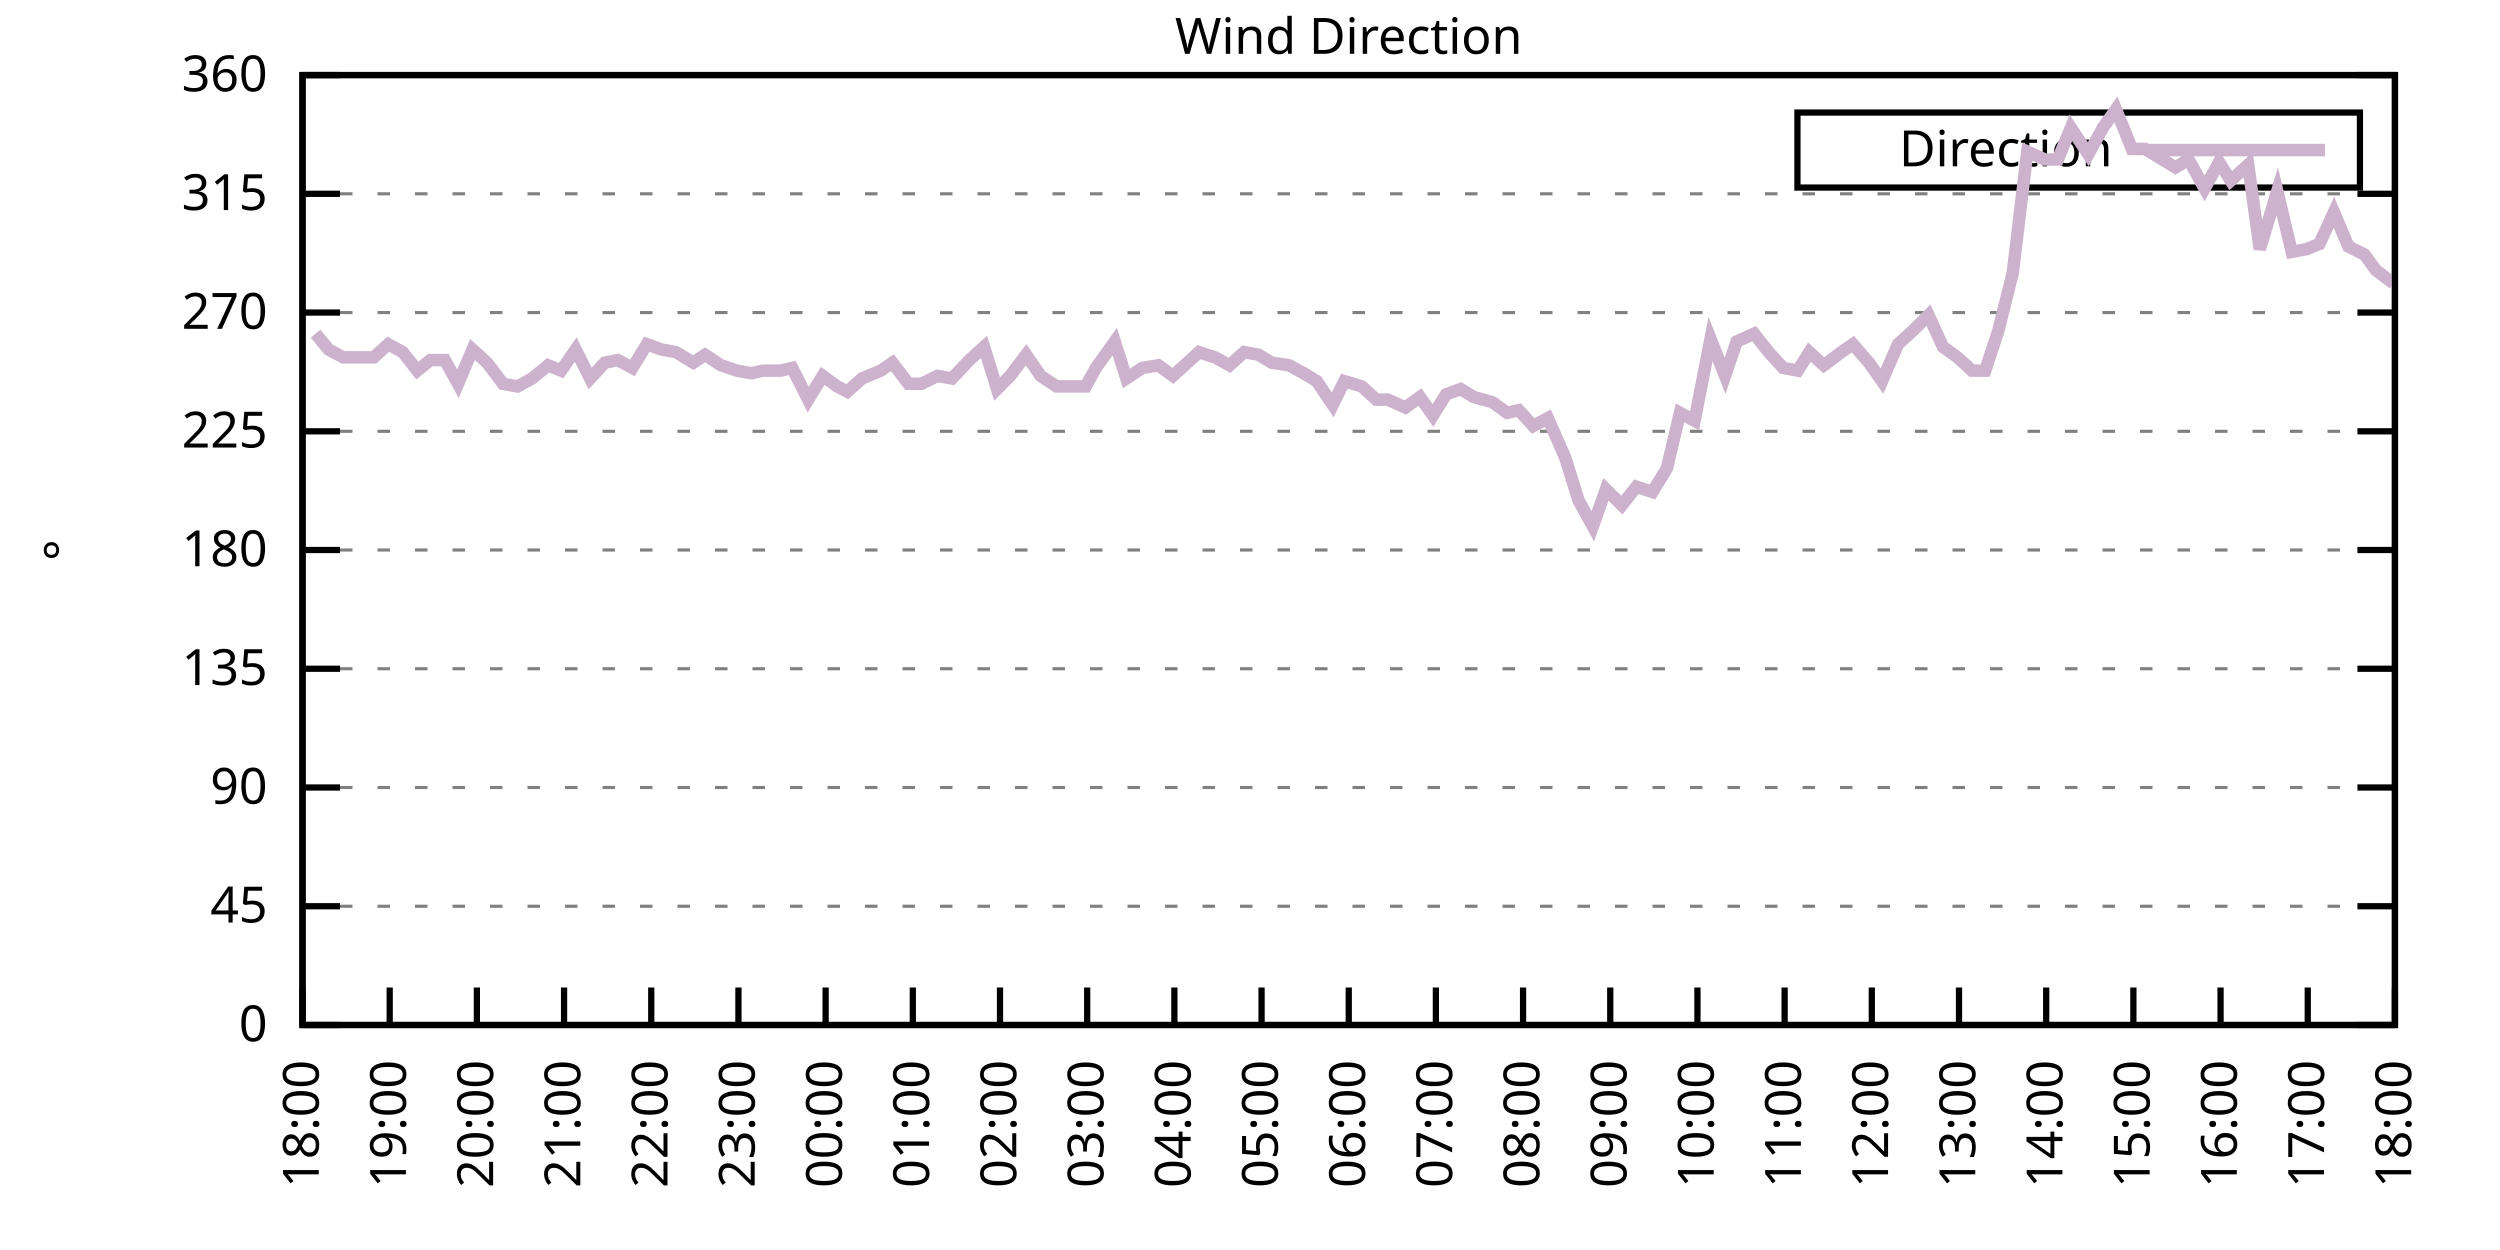
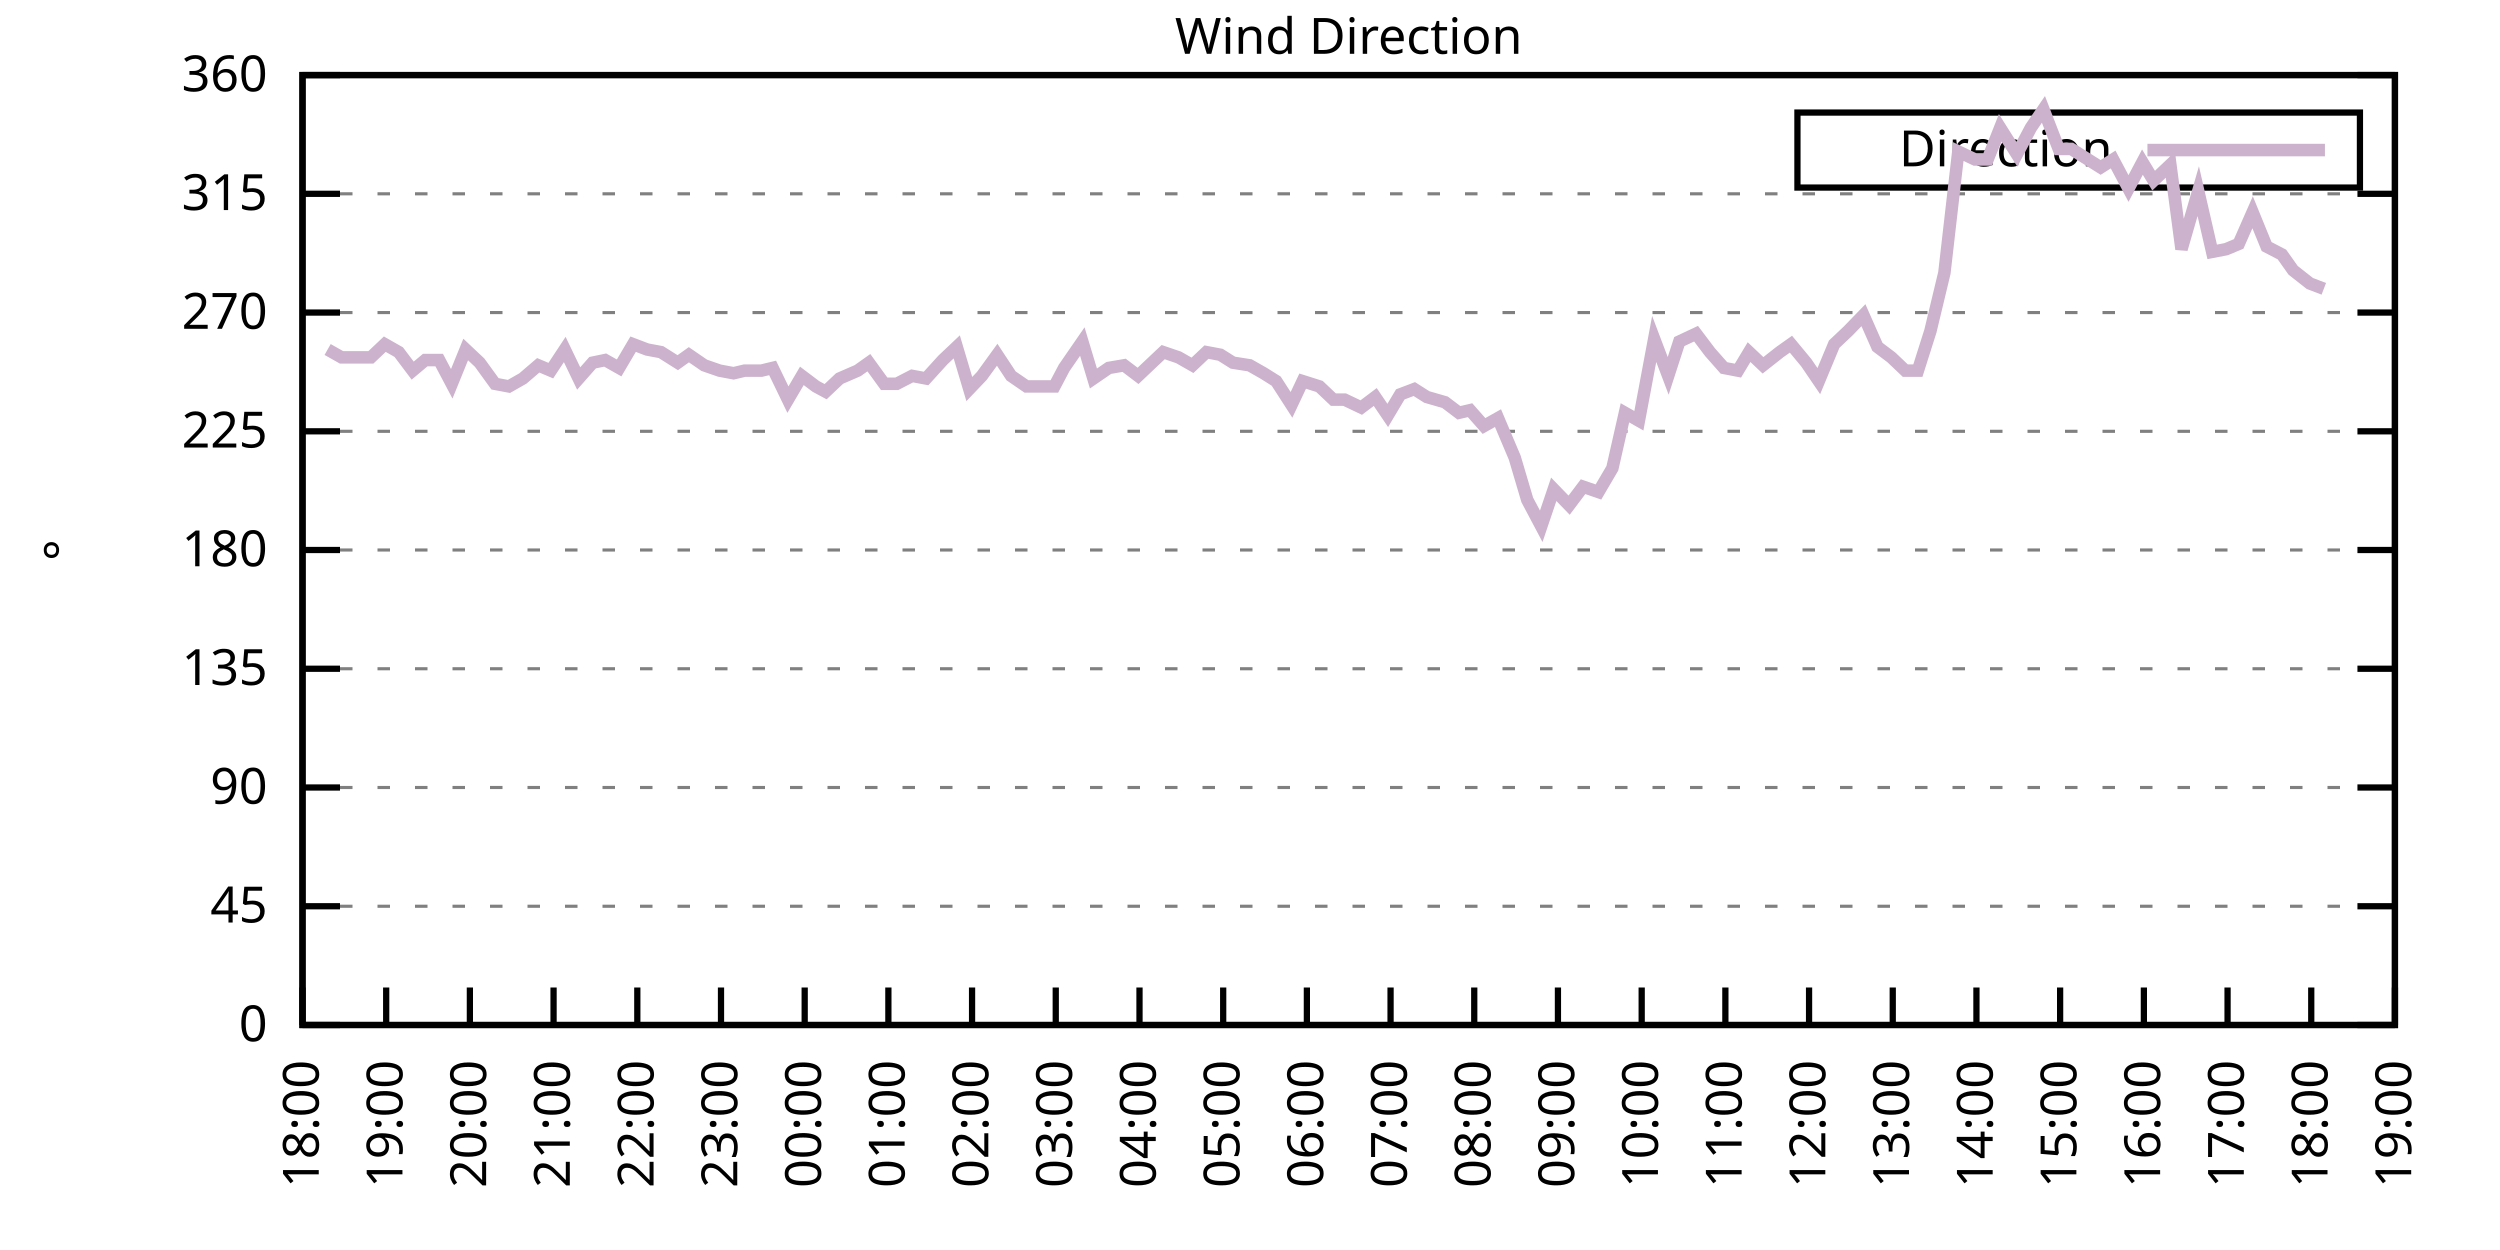
<svg xmlns="http://www.w3.org/2000/svg" xmlns:xlink="http://www.w3.org/1999/xlink" width="400" height="200" viewBox="0 0 400 200">
  <g id="gnuplot_canvas">
    <rect x="0" y="0" width="400" height="200" fill="none" />
    <defs>
      <circle id="gpDot" r="0.5" stroke-width="0.5" stroke="currentColor" />
      <path id="gpPt0" stroke-width="0.333" stroke="currentColor" d="M-1,0 h2 M0,-1 v2" />
      <path id="gpPt1" stroke-width="0.333" stroke="currentColor" d="M-1,-1 L1,1 M1,-1 L-1,1" />
      <path id="gpPt2" stroke-width="0.333" stroke="currentColor" d="M-1,0 L1,0 M0,-1 L0,1 M-1,-1 L1,1 M-1,1 L1,-1" />
      <rect id="gpPt3" stroke-width="0.333" stroke="currentColor" x="-1" y="-1" width="2" height="2" />
      <rect id="gpPt4" stroke-width="0.333" stroke="currentColor" fill="currentColor" x="-1" y="-1" width="2" height="2" />
      <circle id="gpPt5" stroke-width="0.333" stroke="currentColor" cx="0" cy="0" r="1" />
      <use xlink:href="#gpPt5" id="gpPt6" fill="currentColor" stroke="none" />
      <path id="gpPt7" stroke-width="0.333" stroke="currentColor" d="M0,-1.33 L-1.33,0.67 L1.33,0.67 z" />
      <use xlink:href="#gpPt7" id="gpPt8" fill="currentColor" stroke="none" />
      <use xlink:href="#gpPt7" id="gpPt9" stroke="currentColor" transform="rotate(180)" />
      <use xlink:href="#gpPt9" id="gpPt10" fill="currentColor" stroke="none" />
      <use xlink:href="#gpPt3" id="gpPt11" stroke="currentColor" transform="rotate(45)" />
      <use xlink:href="#gpPt11" id="gpPt12" fill="currentColor" stroke="none" />
      <path id="gpPt13" stroke-width="0.333" stroke="currentColor" d="M0,1.330 L1.265,0.411 L0.782,-1.067 L-0.782,-1.076 L-1.265,0.411 z" />
      <use xlink:href="#gpPt13" id="gpPt14" fill="currentColor" stroke="none" />
      <filter id="textbox" filterUnits="objectBoundingBox" x="0" y="0" height="1" width="1">
        <feFlood flood-color="white" flood-opacity="1" result="bgnd" />
        <feComposite in="SourceGraphic" in2="bgnd" operator="atop" />
      </filter>
      <filter id="greybox" filterUnits="objectBoundingBox" x="0" y="0" height="1" width="1">
        <feFlood flood-color="lightgrey" flood-opacity="1" result="grey" />
        <feComposite in="SourceGraphic" in2="grey" operator="atop" />
      </filter>
    </defs>
    <g fill="none" color="white" stroke="currentColor" stroke-width="1.00" stroke-linecap="butt" stroke-linejoin="miter">
</g>
    <g fill="none" color="black" stroke="currentColor" stroke-width="1.00" stroke-linecap="butt" stroke-linejoin="miter">
      <g stroke="none" shape-rendering="crispEdges">
        <polygon fill="rgb(255, 255, 255)" points="48.40,164.00 383.18,164.00 383.18,12.02 48.40,12.02 " />
      </g>
    </g>
    <g fill="none" color="black" stroke="currentColor" stroke-width="1.00" stroke-linecap="butt" stroke-linejoin="miter">
</g>
    <g fill="none" color="black" stroke="black" stroke-width="0.50" stroke-linecap="butt" stroke-linejoin="miter">
</g>
    <g fill="none" color="gray" stroke="currentColor" stroke-width="0.50" stroke-linecap="butt" stroke-linejoin="miter">
      <path stroke="gray" stroke-dasharray="2,4" class="gridline" d="M48.40,164.00 L383.19,164.00  " />
    </g>
    <g fill="none" color="gray" stroke="gray" stroke-width="1.00" stroke-linecap="butt" stroke-linejoin="miter">
</g>
    <g fill="none" color="black" stroke="currentColor" stroke-width="1.00" stroke-linecap="butt" stroke-linejoin="miter">
      <path stroke="black" d="M48.40,164.00 L54.40,164.00 M383.19,164.00 L377.19,164.00  " />
      <g transform="translate(42.80,166.60)" stroke="none" fill="black" font-family="Sans" font-size="8.00" text-anchor="end">
        <text>
          <tspan font-family="Sans"> 0</tspan>
        </text>
      </g>
    </g>
    <g fill="none" color="black" stroke="currentColor" stroke-width="1.00" stroke-linecap="butt" stroke-linejoin="miter">
</g>
    <g fill="none" color="black" stroke="black" stroke-width="0.50" stroke-linecap="butt" stroke-linejoin="miter">
</g>
    <g fill="none" color="gray" stroke="currentColor" stroke-width="0.50" stroke-linecap="butt" stroke-linejoin="miter">
      <path stroke="gray" stroke-dasharray="2,4" class="gridline" d="M48.40,145.00 L383.19,145.00  " />
    </g>
    <g fill="none" color="gray" stroke="gray" stroke-width="1.00" stroke-linecap="butt" stroke-linejoin="miter">
</g>
    <g fill="none" color="black" stroke="currentColor" stroke-width="1.00" stroke-linecap="butt" stroke-linejoin="miter">
      <path stroke="black" d="M48.40,145.00 L54.40,145.00 M383.19,145.00 L377.19,145.00  " />
      <g transform="translate(42.80,147.60)" stroke="none" fill="black" font-family="Sans" font-size="8.00" text-anchor="end">
        <text>
          <tspan font-family="Sans"> 45</tspan>
        </text>
      </g>
    </g>
    <g fill="none" color="black" stroke="currentColor" stroke-width="1.00" stroke-linecap="butt" stroke-linejoin="miter">
</g>
    <g fill="none" color="black" stroke="black" stroke-width="0.50" stroke-linecap="butt" stroke-linejoin="miter">
</g>
    <g fill="none" color="gray" stroke="currentColor" stroke-width="0.50" stroke-linecap="butt" stroke-linejoin="miter">
      <path stroke="gray" stroke-dasharray="2,4" class="gridline" d="M48.40,126.00 L383.19,126.00  " />
    </g>
    <g fill="none" color="gray" stroke="gray" stroke-width="1.00" stroke-linecap="butt" stroke-linejoin="miter">
</g>
    <g fill="none" color="black" stroke="currentColor" stroke-width="1.00" stroke-linecap="butt" stroke-linejoin="miter">
      <path stroke="black" d="M48.40,126.00 L54.40,126.00 M383.19,126.00 L377.19,126.00  " />
      <g transform="translate(42.80,128.60)" stroke="none" fill="black" font-family="Sans" font-size="8.00" text-anchor="end">
        <text>
          <tspan font-family="Sans"> 90</tspan>
        </text>
      </g>
    </g>
    <g fill="none" color="black" stroke="currentColor" stroke-width="1.00" stroke-linecap="butt" stroke-linejoin="miter">
</g>
    <g fill="none" color="black" stroke="black" stroke-width="0.50" stroke-linecap="butt" stroke-linejoin="miter">
</g>
    <g fill="none" color="gray" stroke="currentColor" stroke-width="0.50" stroke-linecap="butt" stroke-linejoin="miter">
      <path stroke="gray" stroke-dasharray="2,4" class="gridline" d="M48.40,107.00 L383.19,107.00  " />
    </g>
    <g fill="none" color="gray" stroke="gray" stroke-width="1.00" stroke-linecap="butt" stroke-linejoin="miter">
</g>
    <g fill="none" color="black" stroke="currentColor" stroke-width="1.00" stroke-linecap="butt" stroke-linejoin="miter">
      <path stroke="black" d="M48.40,107.00 L54.40,107.00 M383.19,107.00 L377.19,107.00  " />
      <g transform="translate(42.80,109.60)" stroke="none" fill="black" font-family="Sans" font-size="8.00" text-anchor="end">
        <text>
          <tspan font-family="Sans"> 135</tspan>
        </text>
      </g>
    </g>
    <g fill="none" color="black" stroke="currentColor" stroke-width="1.00" stroke-linecap="butt" stroke-linejoin="miter">
</g>
    <g fill="none" color="black" stroke="black" stroke-width="0.50" stroke-linecap="butt" stroke-linejoin="miter">
</g>
    <g fill="none" color="gray" stroke="currentColor" stroke-width="0.50" stroke-linecap="butt" stroke-linejoin="miter">
      <path stroke="gray" stroke-dasharray="2,4" class="gridline" d="M48.40,88.00 L383.19,88.00  " />
    </g>
    <g fill="none" color="gray" stroke="gray" stroke-width="1.00" stroke-linecap="butt" stroke-linejoin="miter">
</g>
    <g fill="none" color="black" stroke="currentColor" stroke-width="1.00" stroke-linecap="butt" stroke-linejoin="miter">
      <path stroke="black" d="M48.40,88.00 L54.40,88.00 M383.19,88.00 L377.19,88.00  " />
      <g transform="translate(42.80,90.60)" stroke="none" fill="black" font-family="Sans" font-size="8.00" text-anchor="end">
        <text>
          <tspan font-family="Sans"> 180</tspan>
        </text>
      </g>
    </g>
    <g fill="none" color="black" stroke="currentColor" stroke-width="1.00" stroke-linecap="butt" stroke-linejoin="miter">
</g>
    <g fill="none" color="black" stroke="black" stroke-width="0.50" stroke-linecap="butt" stroke-linejoin="miter">
</g>
    <g fill="none" color="gray" stroke="currentColor" stroke-width="0.50" stroke-linecap="butt" stroke-linejoin="miter">
      <path stroke="gray" stroke-dasharray="2,4" class="gridline" d="M48.40,69.01 L383.19,69.01  " />
    </g>
    <g fill="none" color="gray" stroke="gray" stroke-width="1.00" stroke-linecap="butt" stroke-linejoin="miter">
</g>
    <g fill="none" color="black" stroke="currentColor" stroke-width="1.00" stroke-linecap="butt" stroke-linejoin="miter">
      <path stroke="black" d="M48.40,69.01 L54.40,69.01 M383.19,69.01 L377.19,69.01  " />
      <g transform="translate(42.80,71.61)" stroke="none" fill="black" font-family="Sans" font-size="8.00" text-anchor="end">
        <text>
          <tspan font-family="Sans"> 225</tspan>
        </text>
      </g>
    </g>
    <g fill="none" color="black" stroke="currentColor" stroke-width="1.00" stroke-linecap="butt" stroke-linejoin="miter">
</g>
    <g fill="none" color="black" stroke="black" stroke-width="0.50" stroke-linecap="butt" stroke-linejoin="miter">
</g>
    <g fill="none" color="gray" stroke="currentColor" stroke-width="0.50" stroke-linecap="butt" stroke-linejoin="miter">
      <path stroke="gray" stroke-dasharray="2,4" class="gridline" d="M48.40,50.01 L383.19,50.01  " />
    </g>
    <g fill="none" color="gray" stroke="gray" stroke-width="1.00" stroke-linecap="butt" stroke-linejoin="miter">
</g>
    <g fill="none" color="black" stroke="currentColor" stroke-width="1.00" stroke-linecap="butt" stroke-linejoin="miter">
      <path stroke="black" d="M48.40,50.01 L54.40,50.01 M383.19,50.01 L377.19,50.01  " />
      <g transform="translate(42.80,52.61)" stroke="none" fill="black" font-family="Sans" font-size="8.00" text-anchor="end">
        <text>
          <tspan font-family="Sans"> 270</tspan>
        </text>
      </g>
    </g>
    <g fill="none" color="black" stroke="currentColor" stroke-width="1.00" stroke-linecap="butt" stroke-linejoin="miter">
</g>
    <g fill="none" color="black" stroke="black" stroke-width="0.50" stroke-linecap="butt" stroke-linejoin="miter">
</g>
    <g fill="none" color="gray" stroke="currentColor" stroke-width="0.50" stroke-linecap="butt" stroke-linejoin="miter">
      <path stroke="gray" stroke-dasharray="2,4" class="gridline" d="M48.40,31.01 L383.19,31.01  " />
    </g>
    <g fill="none" color="gray" stroke="gray" stroke-width="1.00" stroke-linecap="butt" stroke-linejoin="miter">
</g>
    <g fill="none" color="black" stroke="currentColor" stroke-width="1.00" stroke-linecap="butt" stroke-linejoin="miter">
      <path stroke="black" d="M48.40,31.01 L54.40,31.01 M383.19,31.01 L377.19,31.01  " />
      <g transform="translate(42.80,33.61)" stroke="none" fill="black" font-family="Sans" font-size="8.00" text-anchor="end">
        <text>
          <tspan font-family="Sans"> 315</tspan>
        </text>
      </g>
    </g>
    <g fill="none" color="black" stroke="currentColor" stroke-width="1.00" stroke-linecap="butt" stroke-linejoin="miter">
</g>
    <g fill="none" color="black" stroke="black" stroke-width="0.50" stroke-linecap="butt" stroke-linejoin="miter">
</g>
    <g fill="none" color="gray" stroke="currentColor" stroke-width="0.50" stroke-linecap="butt" stroke-linejoin="miter">
      <path stroke="gray" stroke-dasharray="2,4" class="gridline" d="M48.40,12.01 L383.19,12.01  " />
    </g>
    <g fill="none" color="gray" stroke="gray" stroke-width="1.00" stroke-linecap="butt" stroke-linejoin="miter">
</g>
    <g fill="none" color="black" stroke="currentColor" stroke-width="1.00" stroke-linecap="butt" stroke-linejoin="miter">
      <path stroke="black" d="M48.40,12.01 L54.40,12.01 M383.19,12.01 L377.19,12.01  " />
      <g transform="translate(42.80,14.61)" stroke="none" fill="black" font-family="Sans" font-size="8.00" text-anchor="end">
        <text>
          <tspan font-family="Sans"> 360</tspan>
        </text>
      </g>
    </g>
    <g fill="none" color="black" stroke="currentColor" stroke-width="1.00" stroke-linecap="butt" stroke-linejoin="miter">
      <path stroke="black" d="M48.40,164.00 L48.40,158.00  " />
      <g transform="translate(51.00,169.60) rotate(270.00)" stroke="none" fill="black" font-family="Sans" font-size="8.00" text-anchor="end">
        <text>
          <tspan font-family="Sans">18:00</tspan>
        </text>
      </g>
    </g>
    <g fill="none" color="black" stroke="currentColor" stroke-width="1.00" stroke-linecap="butt" stroke-linejoin="miter">
-       <path stroke="black" d="M62.35,164.00 L62.35,158.00  " />
-       <g transform="translate(64.95,169.60) rotate(270.00)" stroke="none" fill="black" font-family="Sans" font-size="8.00" text-anchor="end">
+       <path stroke="black" d="M61.79,164.00 L61.79,158.00  " />
+       <g transform="translate(64.39,169.60) rotate(270.00)" stroke="none" fill="black" font-family="Sans" font-size="8.00" text-anchor="end">
        <text>
          <tspan font-family="Sans">19:00</tspan>
        </text>
      </g>
    </g>
    <g fill="none" color="black" stroke="currentColor" stroke-width="1.00" stroke-linecap="butt" stroke-linejoin="miter">
-       <path stroke="black" d="M76.30,164.00 L76.30,158.00  " />
-       <g transform="translate(78.90,169.60) rotate(270.00)" stroke="none" fill="black" font-family="Sans" font-size="8.00" text-anchor="end">
+       <path stroke="black" d="M75.18,164.00 L75.18,158.00  " />
+       <g transform="translate(77.78,169.60) rotate(270.00)" stroke="none" fill="black" font-family="Sans" font-size="8.00" text-anchor="end">
        <text>
          <tspan font-family="Sans">20:00</tspan>
        </text>
      </g>
    </g>
    <g fill="none" color="black" stroke="currentColor" stroke-width="1.00" stroke-linecap="butt" stroke-linejoin="miter">
-       <path stroke="black" d="M90.25,164.00 L90.25,158.00  " />
-       <g transform="translate(92.85,169.60) rotate(270.00)" stroke="none" fill="black" font-family="Sans" font-size="8.00" text-anchor="end">
+       <path stroke="black" d="M88.57,164.00 L88.57,158.00  " />
+       <g transform="translate(91.17,169.60) rotate(270.00)" stroke="none" fill="black" font-family="Sans" font-size="8.00" text-anchor="end">
        <text>
          <tspan font-family="Sans">21:00</tspan>
        </text>
      </g>
    </g>
    <g fill="none" color="black" stroke="currentColor" stroke-width="1.00" stroke-linecap="butt" stroke-linejoin="miter">
-       <path stroke="black" d="M104.20,164.00 L104.20,158.00  " />
-       <g transform="translate(106.80,169.60) rotate(270.00)" stroke="none" fill="black" font-family="Sans" font-size="8.00" text-anchor="end">
+       <path stroke="black" d="M101.97,164.00 L101.97,158.00  " />
+       <g transform="translate(104.57,169.60) rotate(270.00)" stroke="none" fill="black" font-family="Sans" font-size="8.00" text-anchor="end">
        <text>
          <tspan font-family="Sans">22:00</tspan>
        </text>
      </g>
    </g>
    <g fill="none" color="black" stroke="currentColor" stroke-width="1.00" stroke-linecap="butt" stroke-linejoin="miter">
-       <path stroke="black" d="M118.15,164.00 L118.15,158.00  " />
-       <g transform="translate(120.75,169.60) rotate(270.00)" stroke="none" fill="black" font-family="Sans" font-size="8.00" text-anchor="end">
+       <path stroke="black" d="M115.36,164.00 L115.36,158.00  " />
+       <g transform="translate(117.96,169.60) rotate(270.00)" stroke="none" fill="black" font-family="Sans" font-size="8.00" text-anchor="end">
        <text>
          <tspan font-family="Sans">23:00</tspan>
        </text>
      </g>
    </g>
    <g fill="none" color="black" stroke="currentColor" stroke-width="1.00" stroke-linecap="butt" stroke-linejoin="miter">
-       <path stroke="black" d="M132.10,164.00 L132.10,158.00  " />
-       <g transform="translate(134.70,169.60) rotate(270.00)" stroke="none" fill="black" font-family="Sans" font-size="8.00" text-anchor="end">
+       <path stroke="black" d="M128.75,164.00 L128.75,158.00  " />
+       <g transform="translate(131.35,169.60) rotate(270.00)" stroke="none" fill="black" font-family="Sans" font-size="8.00" text-anchor="end">
        <text>
          <tspan font-family="Sans">00:00</tspan>
        </text>
      </g>
    </g>
    <g fill="none" color="black" stroke="currentColor" stroke-width="1.00" stroke-linecap="butt" stroke-linejoin="miter">
-       <path stroke="black" d="M146.05,164.00 L146.05,158.00  " />
-       <g transform="translate(148.65,169.60) rotate(270.00)" stroke="none" fill="black" font-family="Sans" font-size="8.00" text-anchor="end">
+       <path stroke="black" d="M142.14,164.00 L142.14,158.00  " />
+       <g transform="translate(144.74,169.60) rotate(270.00)" stroke="none" fill="black" font-family="Sans" font-size="8.00" text-anchor="end">
        <text>
          <tspan font-family="Sans">01:00</tspan>
        </text>
      </g>
    </g>
    <g fill="none" color="black" stroke="currentColor" stroke-width="1.00" stroke-linecap="butt" stroke-linejoin="miter">
-       <path stroke="black" d="M160.00,164.00 L160.00,158.00  " />
-       <g transform="translate(162.60,169.60) rotate(270.00)" stroke="none" fill="black" font-family="Sans" font-size="8.00" text-anchor="end">
+       <path stroke="black" d="M155.53,164.00 L155.53,158.00  " />
+       <g transform="translate(158.13,169.60) rotate(270.00)" stroke="none" fill="black" font-family="Sans" font-size="8.00" text-anchor="end">
        <text>
          <tspan font-family="Sans">02:00</tspan>
        </text>
      </g>
    </g>
    <g fill="none" color="black" stroke="currentColor" stroke-width="1.00" stroke-linecap="butt" stroke-linejoin="miter">
-       <path stroke="black" d="M173.95,164.00 L173.95,158.00  " />
-       <g transform="translate(176.55,169.60) rotate(270.00)" stroke="none" fill="black" font-family="Sans" font-size="8.00" text-anchor="end">
+       <path stroke="black" d="M168.92,164.00 L168.92,158.00  " />
+       <g transform="translate(171.52,169.60) rotate(270.00)" stroke="none" fill="black" font-family="Sans" font-size="8.00" text-anchor="end">
        <text>
          <tspan font-family="Sans">03:00</tspan>
        </text>
      </g>
    </g>
    <g fill="none" color="black" stroke="currentColor" stroke-width="1.00" stroke-linecap="butt" stroke-linejoin="miter">
-       <path stroke="black" d="M187.90,164.00 L187.90,158.00  " />
-       <g transform="translate(190.50,169.60) rotate(270.00)" stroke="none" fill="black" font-family="Sans" font-size="8.00" text-anchor="end">
+       <path stroke="black" d="M182.32,164.00 L182.32,158.00  " />
+       <g transform="translate(184.92,169.60) rotate(270.00)" stroke="none" fill="black" font-family="Sans" font-size="8.00" text-anchor="end">
        <text>
          <tspan font-family="Sans">04:00</tspan>
        </text>
      </g>
    </g>
    <g fill="none" color="black" stroke="currentColor" stroke-width="1.00" stroke-linecap="butt" stroke-linejoin="miter">
-       <path stroke="black" d="M201.85,164.00 L201.85,158.00  " />
-       <g transform="translate(204.45,169.60) rotate(270.00)" stroke="none" fill="black" font-family="Sans" font-size="8.00" text-anchor="end">
+       <path stroke="black" d="M195.71,164.00 L195.71,158.00  " />
+       <g transform="translate(198.31,169.60) rotate(270.00)" stroke="none" fill="black" font-family="Sans" font-size="8.00" text-anchor="end">
        <text>
          <tspan font-family="Sans">05:00</tspan>
        </text>
      </g>
    </g>
    <g fill="none" color="black" stroke="currentColor" stroke-width="1.00" stroke-linecap="butt" stroke-linejoin="miter">
-       <path stroke="black" d="M215.80,164.00 L215.80,158.00  " />
-       <g transform="translate(218.40,169.60) rotate(270.00)" stroke="none" fill="black" font-family="Sans" font-size="8.00" text-anchor="end">
+       <path stroke="black" d="M209.10,164.00 L209.10,158.00  " />
+       <g transform="translate(211.70,169.60) rotate(270.00)" stroke="none" fill="black" font-family="Sans" font-size="8.00" text-anchor="end">
        <text>
          <tspan font-family="Sans">06:00</tspan>
        </text>
      </g>
    </g>
    <g fill="none" color="black" stroke="currentColor" stroke-width="1.00" stroke-linecap="butt" stroke-linejoin="miter">
-       <path stroke="black" d="M229.74,164.00 L229.74,158.00  " />
-       <g transform="translate(232.34,169.60) rotate(270.00)" stroke="none" fill="black" font-family="Sans" font-size="8.00" text-anchor="end">
+       <path stroke="black" d="M222.49,164.00 L222.49,158.00  " />
+       <g transform="translate(225.09,169.60) rotate(270.00)" stroke="none" fill="black" font-family="Sans" font-size="8.00" text-anchor="end">
        <text>
          <tspan font-family="Sans">07:00</tspan>
        </text>
      </g>
    </g>
    <g fill="none" color="black" stroke="currentColor" stroke-width="1.00" stroke-linecap="butt" stroke-linejoin="miter">
-       <path stroke="black" d="M243.69,164.00 L243.69,158.00  " />
-       <g transform="translate(246.29,169.60) rotate(270.00)" stroke="none" fill="black" font-family="Sans" font-size="8.00" text-anchor="end">
+       <path stroke="black" d="M235.88,164.00 L235.88,158.00  " />
+       <g transform="translate(238.48,169.60) rotate(270.00)" stroke="none" fill="black" font-family="Sans" font-size="8.00" text-anchor="end">
        <text>
          <tspan font-family="Sans">08:00</tspan>
        </text>
      </g>
    </g>
    <g fill="none" color="black" stroke="currentColor" stroke-width="1.00" stroke-linecap="butt" stroke-linejoin="miter">
-       <path stroke="black" d="M257.64,164.00 L257.64,158.00  " />
-       <g transform="translate(260.24,169.60) rotate(270.00)" stroke="none" fill="black" font-family="Sans" font-size="8.00" text-anchor="end">
+       <path stroke="black" d="M249.27,164.00 L249.27,158.00  " />
+       <g transform="translate(251.87,169.60) rotate(270.00)" stroke="none" fill="black" font-family="Sans" font-size="8.00" text-anchor="end">
        <text>
          <tspan font-family="Sans">09:00</tspan>
        </text>
      </g>
    </g>
    <g fill="none" color="black" stroke="currentColor" stroke-width="1.00" stroke-linecap="butt" stroke-linejoin="miter">
-       <path stroke="black" d="M271.59,164.00 L271.59,158.00  " />
-       <g transform="translate(274.19,169.60) rotate(270.00)" stroke="none" fill="black" font-family="Sans" font-size="8.00" text-anchor="end">
+       <path stroke="black" d="M262.67,164.00 L262.67,158.00  " />
+       <g transform="translate(265.27,169.60) rotate(270.00)" stroke="none" fill="black" font-family="Sans" font-size="8.00" text-anchor="end">
        <text>
          <tspan font-family="Sans">10:00</tspan>
        </text>
      </g>
    </g>
    <g fill="none" color="black" stroke="currentColor" stroke-width="1.00" stroke-linecap="butt" stroke-linejoin="miter">
-       <path stroke="black" d="M285.54,164.00 L285.54,158.00  " />
-       <g transform="translate(288.14,169.60) rotate(270.00)" stroke="none" fill="black" font-family="Sans" font-size="8.00" text-anchor="end">
+       <path stroke="black" d="M276.06,164.00 L276.06,158.00  " />
+       <g transform="translate(278.66,169.60) rotate(270.00)" stroke="none" fill="black" font-family="Sans" font-size="8.00" text-anchor="end">
        <text>
          <tspan font-family="Sans">11:00</tspan>
        </text>
      </g>
    </g>
    <g fill="none" color="black" stroke="currentColor" stroke-width="1.00" stroke-linecap="butt" stroke-linejoin="miter">
-       <path stroke="black" d="M299.49,164.00 L299.49,158.00  " />
-       <g transform="translate(302.09,169.60) rotate(270.00)" stroke="none" fill="black" font-family="Sans" font-size="8.00" text-anchor="end">
+       <path stroke="black" d="M289.45,164.00 L289.45,158.00  " />
+       <g transform="translate(292.05,169.60) rotate(270.00)" stroke="none" fill="black" font-family="Sans" font-size="8.00" text-anchor="end">
        <text>
          <tspan font-family="Sans">12:00</tspan>
        </text>
      </g>
    </g>
    <g fill="none" color="black" stroke="currentColor" stroke-width="1.00" stroke-linecap="butt" stroke-linejoin="miter">
-       <path stroke="black" d="M313.44,164.00 L313.44,158.00  " />
-       <g transform="translate(316.04,169.60) rotate(270.00)" stroke="none" fill="black" font-family="Sans" font-size="8.00" text-anchor="end">
+       <path stroke="black" d="M302.84,164.00 L302.84,158.00  " />
+       <g transform="translate(305.44,169.60) rotate(270.00)" stroke="none" fill="black" font-family="Sans" font-size="8.00" text-anchor="end">
        <text>
          <tspan font-family="Sans">13:00</tspan>
        </text>
      </g>
    </g>
    <g fill="none" color="black" stroke="currentColor" stroke-width="1.00" stroke-linecap="butt" stroke-linejoin="miter">
-       <path stroke="black" d="M327.39,164.00 L327.39,158.00  " />
-       <g transform="translate(329.99,169.60) rotate(270.00)" stroke="none" fill="black" font-family="Sans" font-size="8.00" text-anchor="end">
+       <path stroke="black" d="M316.23,164.00 L316.23,158.00  " />
+       <g transform="translate(318.83,169.60) rotate(270.00)" stroke="none" fill="black" font-family="Sans" font-size="8.00" text-anchor="end">
        <text>
          <tspan font-family="Sans">14:00</tspan>
        </text>
      </g>
    </g>
    <g fill="none" color="black" stroke="currentColor" stroke-width="1.00" stroke-linecap="butt" stroke-linejoin="miter">
-       <path stroke="black" d="M341.34,164.00 L341.34,158.00  " />
-       <g transform="translate(343.94,169.60) rotate(270.00)" stroke="none" fill="black" font-family="Sans" font-size="8.00" text-anchor="end">
+       <path stroke="black" d="M329.62,164.00 L329.62,158.00  " />
+       <g transform="translate(332.22,169.60) rotate(270.00)" stroke="none" fill="black" font-family="Sans" font-size="8.00" text-anchor="end">
        <text>
          <tspan font-family="Sans">15:00</tspan>
        </text>
      </g>
    </g>
    <g fill="none" color="black" stroke="currentColor" stroke-width="1.00" stroke-linecap="butt" stroke-linejoin="miter">
-       <path stroke="black" d="M355.29,164.00 L355.29,158.00  " />
-       <g transform="translate(357.89,169.60) rotate(270.00)" stroke="none" fill="black" font-family="Sans" font-size="8.00" text-anchor="end">
+       <path stroke="black" d="M343.02,164.00 L343.02,158.00  " />
+       <g transform="translate(345.62,169.60) rotate(270.00)" stroke="none" fill="black" font-family="Sans" font-size="8.00" text-anchor="end">
        <text>
          <tspan font-family="Sans">16:00</tspan>
        </text>
      </g>
    </g>
    <g fill="none" color="black" stroke="currentColor" stroke-width="1.00" stroke-linecap="butt" stroke-linejoin="miter">
-       <path stroke="black" d="M369.24,164.00 L369.24,158.00  " />
-       <g transform="translate(371.84,169.60) rotate(270.00)" stroke="none" fill="black" font-family="Sans" font-size="8.00" text-anchor="end">
+       <path stroke="black" d="M356.41,164.00 L356.41,158.00  " />
+       <g transform="translate(359.01,169.60) rotate(270.00)" stroke="none" fill="black" font-family="Sans" font-size="8.00" text-anchor="end">
        <text>
          <tspan font-family="Sans">17:00</tspan>
+         </text>
+       </g>
+     </g>
+     <g fill="none" color="black" stroke="currentColor" stroke-width="1.00" stroke-linecap="butt" stroke-linejoin="miter">
+       <path stroke="black" d="M369.80,164.00 L369.80,158.00  " />
+       <g transform="translate(372.40,169.60) rotate(270.00)" stroke="none" fill="black" font-family="Sans" font-size="8.00" text-anchor="end">
+         <text>
+           <tspan font-family="Sans">18:00</tspan>
        </text>
      </g>
    </g>
    <g fill="none" color="black" stroke="currentColor" stroke-width="1.00" stroke-linecap="butt" stroke-linejoin="miter">
      <path stroke="black" d="M383.19,164.00 L383.19,158.00  " />
      <g transform="translate(385.79,169.60) rotate(270.00)" stroke="none" fill="black" font-family="Sans" font-size="8.00" text-anchor="end">
        <text>
-           <tspan font-family="Sans">18:00</tspan>
+           <tspan font-family="Sans">19:00</tspan>
        </text>
      </g>
    </g>
    <g fill="none" color="black" stroke="currentColor" stroke-width="1.00" stroke-linecap="butt" stroke-linejoin="miter">
</g>
    <g fill="none" color="black" stroke="currentColor" stroke-width="1.00" stroke-linecap="butt" stroke-linejoin="miter">
      <path stroke="black" d="M48.40,12.01 L48.40,164.00 L383.19,164.00 L383.19,12.01 L48.40,12.01 Z  " />
    </g>
    <g fill="none" color="black" stroke="currentColor" stroke-width="1.00" stroke-linecap="butt" stroke-linejoin="miter">
</g>
    <g fill="none" color="black" stroke="currentColor" stroke-width="1.00" stroke-linecap="butt" stroke-linejoin="miter">
      <path stroke="black" d="M287.59,30.01 L287.59,18.01 L377.59,18.01 L377.59,30.01 L287.59,30.01 Z  " />
    </g>
    <g id="Wind_direction_plot_1">
      <g fill="none" color="white" stroke="black" stroke-width="2.00" stroke-linecap="butt" stroke-linejoin="miter">
</g>
      <g fill="none" color="black" stroke="currentColor" stroke-width="2.00" stroke-linecap="butt" stroke-linejoin="miter">
        <g transform="translate(337.99,26.61)" stroke="none" fill="black" font-family="Sans" font-size="8.00" text-anchor="end">
          <text>
            <tspan font-family="Sans">Direction</tspan>
          </text>
        </g>
      </g>
      <g fill="none" color="black" stroke="currentColor" stroke-width="2.00" stroke-linecap="butt" stroke-linejoin="miter">
-         <path stroke="rgb(204, 178, 204)" d="M343.59,24.01 L371.99,24.01 M50.49,53.39 L52.58,55.92 L54.91,57.18 L57.23,57.18 L59.79,57.18 L62.12,55.07   L64.44,56.34 L66.77,59.30 L68.86,57.61 L71.18,57.61 L73.28,61.41 L75.60,55.92 L77.93,58.03 L80.48,61.41   L82.81,61.83 L85.13,60.56 L87.69,58.45 L89.78,59.30 L92.11,55.92 L94.43,60.56 L96.76,58.03 L98.85,57.61   L101.18,58.87 L103.50,55.07 L105.83,55.92 L108.15,56.34 L110.94,58.03 L112.80,56.76 L115.36,58.45 L117.92,59.30   L120.24,59.72 L122.10,59.30 L124.89,59.30 L126.75,58.87 L129.31,63.94 L131.63,60.14 L133.96,61.83 L135.58,62.67   L137.91,60.56 L140.93,59.30 L142.79,58.03 L145.35,61.41 L147.44,61.41 L150.00,60.14 L152.32,60.56 L155.11,57.61   L157.44,55.50 L159.53,62.25 L161.62,60.14 L164.18,56.76 L166.51,60.14 L169.06,61.83 L170.92,61.83 L173.71,61.83   L175.34,58.87 L178.36,54.65 L180.22,60.56 L182.78,58.87 L185.34,58.45 L187.66,60.14 L189.99,58.03 L191.85,56.34   L194.41,57.18 L196.73,58.45 L199.06,56.34 L201.38,56.76 L203.47,58.03 L206.26,58.45 L208.59,59.72 L210.68,60.98   L213.24,64.78 L215.10,60.98 L217.89,61.83 L220.21,63.94 L222.07,63.94 L224.86,65.21 L227.19,63.52 L229.28,66.47   L231.37,63.10 L233.70,62.25 L235.79,63.52 L238.81,64.36 L241.14,66.05 L243.00,65.63 L245.32,68.16 L247.65,66.90   L250.44,73.23 L252.53,79.98 L254.85,84.21 L256.95,78.29 L259.50,80.83 L261.83,77.87 L264.39,78.72 L266.71,74.92   L268.80,66.05 L271.13,67.32 L273.69,54.23 L276.01,60.14 L277.87,54.65 L280.66,53.39 L282.99,56.34 L285.31,58.87   L287.64,59.30 L289.50,56.34 L291.82,58.45 L294.61,56.34 L296.47,55.07 L299.03,58.03 L301.12,60.98 L303.68,55.07   L306.00,52.96 L308.56,50.43 L310.88,55.50 L313.21,57.18 L315.53,59.30 L317.63,59.30 L319.72,52.96 L322.04,43.67   L324.37,24.25 L327.16,25.52 L329.25,25.52 L331.34,20.45 L334.13,24.68 L336.46,20.45 L338.55,17.50 L341.11,23.83   L343.20,23.83 L345.29,25.10 L348.08,26.79 L350.18,25.52 L352.73,30.16 L355.06,25.94 L356.92,28.90 L359.71,26.36   L361.57,39.87 L364.36,30.59 L366.68,40.30 L369.01,39.87 L371.10,39.03 L373.43,33.96 L375.75,39.45 L378.31,40.72   L380.17,43.25 L382.96,45.36  " />
+         <path stroke="rgb(204, 178, 204)" d="M343.59,24.01 L371.99,24.01 M52.42,55.92 L54.65,57.18 L56.88,57.18 L59.34,57.18 L61.57,55.07 L63.80,56.34   L66.03,59.30 L68.04,57.61 L70.27,57.61 L72.28,61.41 L74.51,55.92 L76.75,58.03 L79.20,61.41 L81.43,61.83   L83.66,60.56 L86.12,58.45 L88.13,59.30 L90.36,55.92 L92.59,60.56 L94.82,58.03 L96.83,57.61 L99.06,58.87   L101.30,55.07 L103.53,55.92 L105.76,56.34 L108.44,58.03 L110.22,56.76 L112.68,58.45 L115.13,59.30 L117.37,59.72   L119.15,59.30 L121.83,59.30 L123.62,58.87 L126.07,63.94 L128.30,60.14 L130.54,61.83 L132.10,62.67 L134.33,60.56   L137.23,59.30 L139.02,58.03 L141.47,61.41 L143.48,61.41 L145.94,60.14 L148.17,60.56 L150.85,57.61 L153.08,55.50   L155.09,62.25 L157.10,60.14 L159.55,56.76 L161.78,60.14 L164.24,61.83 L166.02,61.83 L168.70,61.83 L170.26,58.87   L173.17,54.65 L174.95,60.56 L177.41,58.87 L179.86,58.45 L182.09,60.14 L184.32,58.03 L186.11,56.34 L188.57,57.18   L190.80,58.45 L193.03,56.34 L195.26,56.76 L197.27,58.03 L199.95,58.45 L202.18,59.72 L204.19,60.98 L206.64,64.78   L208.43,60.98 L211.11,61.83 L213.34,63.94 L215.13,63.94 L217.80,65.21 L220.04,63.52 L222.04,66.47 L224.05,63.10   L226.29,62.25 L228.29,63.52 L231.20,64.36 L233.43,66.05 L235.21,65.63 L237.44,68.16 L239.68,66.90 L242.36,73.23   L244.36,79.98 L246.60,84.21 L248.60,78.29 L251.06,80.83 L253.29,77.87 L255.75,78.72 L257.98,74.92 L259.99,66.05   L262.22,67.32 L264.67,54.23 L266.91,60.14 L268.69,54.65 L271.37,53.39 L273.60,56.34 L275.83,58.87 L278.07,59.30   L279.85,56.34 L282.08,58.45 L284.76,56.34 L286.55,55.07 L289.00,58.03 L291.01,60.98 L293.47,55.07 L295.70,52.96   L298.15,50.43 L300.39,55.50 L302.62,57.18 L304.85,59.30 L306.86,59.30 L308.87,52.96 L311.10,43.67 L313.33,24.25   L316.01,25.52 L318.02,25.52 L320.03,20.45 L322.70,24.68 L324.94,20.45 L326.95,17.50 L329.40,23.83 L331.41,23.83   L333.42,25.10 L336.10,26.79 L338.10,25.52 L340.56,30.16 L342.79,25.94 L344.58,28.90 L347.26,26.36 L349.04,39.87   L351.72,30.59 L353.95,40.30 L356.18,39.87 L358.19,39.03 L360.42,33.96 L362.66,39.45 L365.11,40.72 L366.90,43.25   L369.58,45.36 L371.81,46.21  " />
      </g>
    </g>
    <g fill="none" color="black" stroke="currentColor" stroke-width="2.00" stroke-linecap="butt" stroke-linejoin="miter">
</g>
    <g fill="none" color="black" stroke="black" stroke-width="1.00" stroke-linecap="butt" stroke-linejoin="miter">
</g>
    <g fill="none" color="black" stroke="currentColor" stroke-width="1.00" stroke-linecap="butt" stroke-linejoin="miter">
      <path stroke="black" d="M48.40,12.01 L48.40,164.00 L383.19,164.00 L383.19,12.01 L48.40,12.01 Z  " />
      <g transform="translate(12.80,88.01) rotate(270.00)" stroke="none" fill="black" font-family="Sans" font-size="8.00" text-anchor="middle">
        <text>
          <tspan font-family="Sans">°</tspan>
        </text>
      </g>
    </g>
    <g fill="none" color="black" stroke="currentColor" stroke-width="1.00" stroke-linecap="butt" stroke-linejoin="miter">
</g>
    <g fill="none" color="black" stroke="currentColor" stroke-width="1.00" stroke-linecap="butt" stroke-linejoin="miter">
      <g transform="translate(215.79,8.61)" stroke="none" fill="black" font-family="Sans" font-size="8.00" text-anchor="middle">
        <text>
          <tspan font-family="Sans">Wind Direction</tspan>
        </text>
      </g>
    </g>
    <g fill="none" color="black" stroke="currentColor" stroke-width="1.00" stroke-linecap="butt" stroke-linejoin="miter">
</g>
  </g>
</svg>
